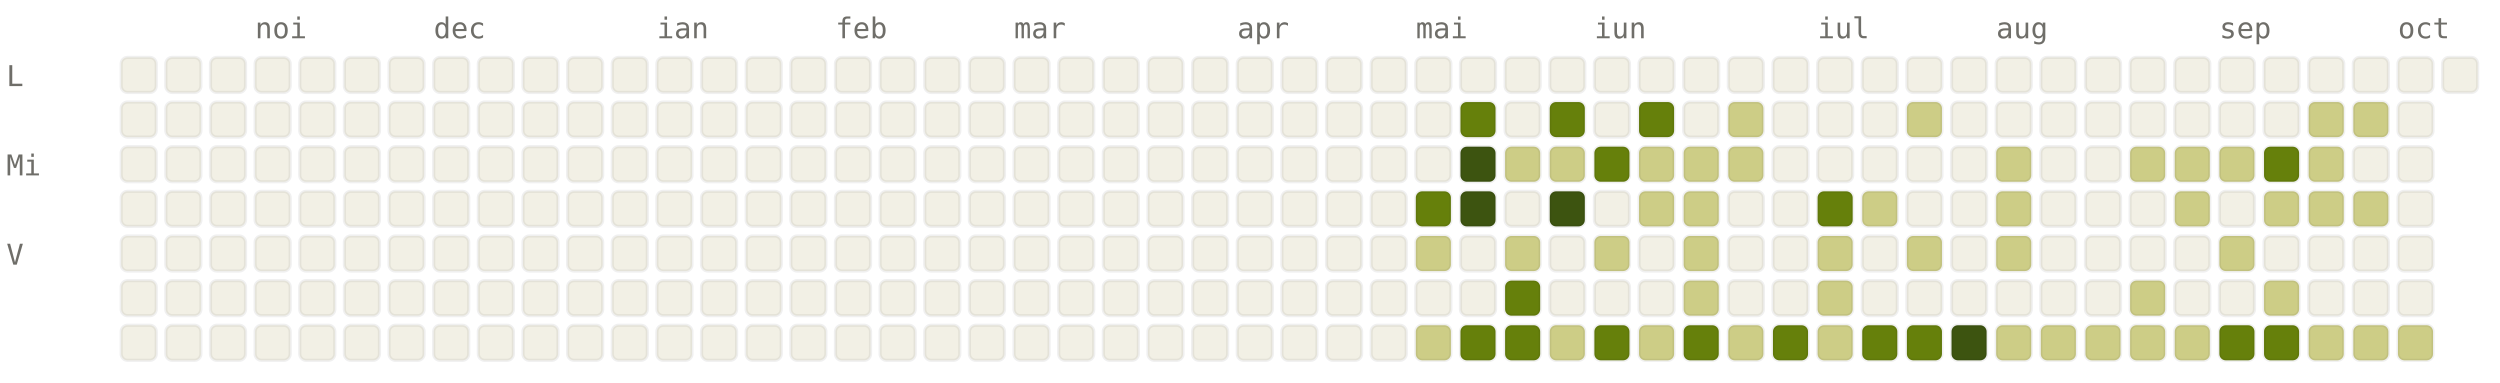
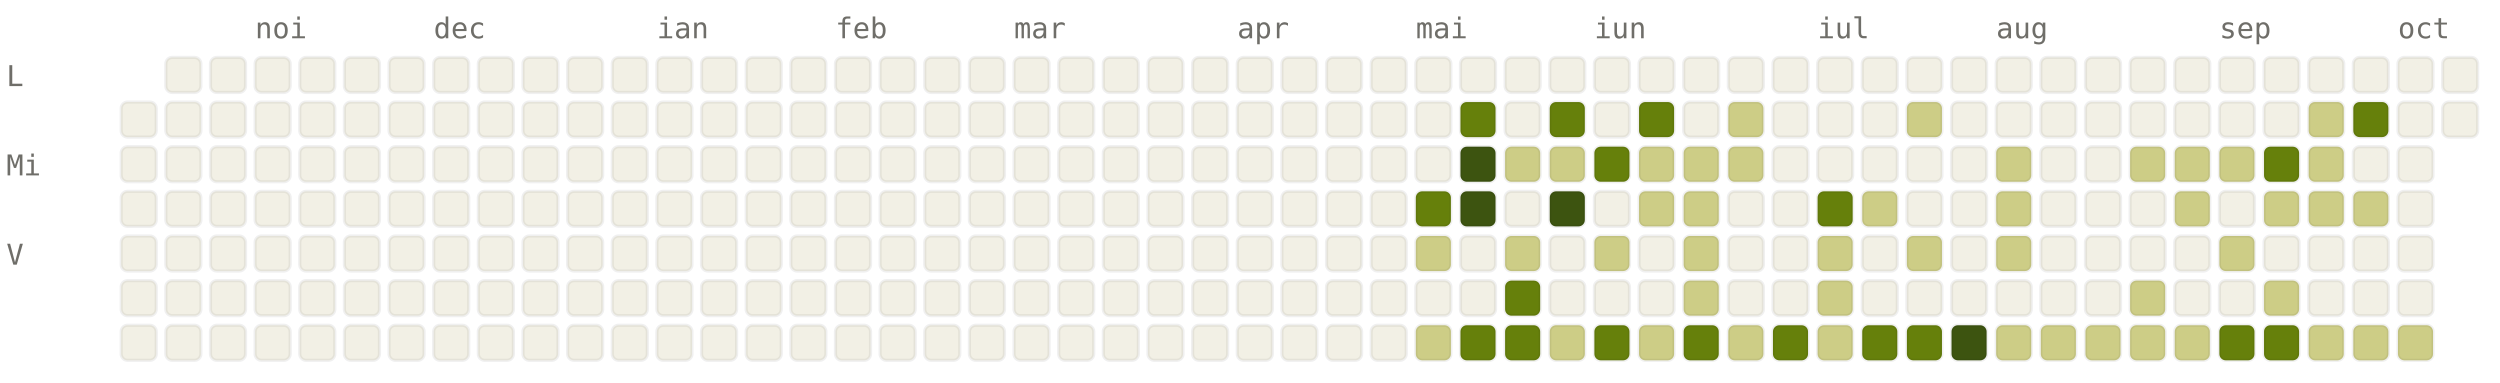
<svg xmlns="http://www.w3.org/2000/svg" viewBox="0 0 784 120" width="784" height="120" font-family="ui-monospace, SFMono-Regular, Menlo, monospace" font-size="9">
  <style>.l0{fill:#F2F0E5;stroke:rgba(0,0,0,0.06)}.l1{fill:#CDCD86;stroke:rgba(0,0,0,0.06)}.l2{fill:#A0AF54;stroke:rgba(0,0,0,0.06)}.l3{fill:#66800B;stroke:rgba(0,0,0,0.06)}.l4{fill:#3D5410;stroke:rgba(0,0,0,0.06)}.lbl{fill:#6F6E69}@media (prefers-color-scheme: dark){.l0{fill:#1C1B1A;stroke:rgba(255,255,255,0.04)}.l1{fill:#2A3D11;stroke:rgba(255,255,255,0.04)}.l2{fill:#4D6B0E;stroke:rgba(255,255,255,0.04)}.l3{fill:#879A39;stroke:rgba(255,255,255,0.04)}.l4{fill:#CDCD86;stroke:rgba(255,255,255,0.04)}.lbl{fill:#878580}}</style>
  <text x="80" y="12" class="lbl">noi</text>
  <text x="136" y="12" class="lbl">dec</text>
  <text x="206" y="12" class="lbl">ian</text>
  <text x="262" y="12" class="lbl">feb</text>
  <text x="318" y="12" class="lbl">mar</text>
  <text x="388" y="12" class="lbl">apr</text>
  <text x="444" y="12" class="lbl">mai</text>
  <text x="500" y="12" class="lbl">iun</text>
  <text x="570" y="12" class="lbl">iul</text>
  <text x="626" y="12" class="lbl">aug</text>
  <text x="696" y="12" class="lbl">sep</text>
  <text x="752" y="12" class="lbl">oct</text>
  <text x="2" y="27" class="lbl">L</text>
  <text x="2" y="55" class="lbl">Mi</text>
  <text x="2" y="83" class="lbl">V</text>
-   <rect x="38" y="18" width="11" height="11" rx="2" ry="2" class="l0" />
  <rect x="38" y="32" width="11" height="11" rx="2" ry="2" class="l0" />
  <rect x="38" y="46" width="11" height="11" rx="2" ry="2" class="l0" />
  <rect x="38" y="60" width="11" height="11" rx="2" ry="2" class="l0" />
  <rect x="38" y="74" width="11" height="11" rx="2" ry="2" class="l0" />
  <rect x="38" y="88" width="11" height="11" rx="2" ry="2" class="l0" />
  <rect x="38" y="102" width="11" height="11" rx="2" ry="2" class="l0" />
  <rect x="52" y="18" width="11" height="11" rx="2" ry="2" class="l0" />
  <rect x="52" y="32" width="11" height="11" rx="2" ry="2" class="l0" />
  <rect x="52" y="46" width="11" height="11" rx="2" ry="2" class="l0" />
  <rect x="52" y="60" width="11" height="11" rx="2" ry="2" class="l0" />
  <rect x="52" y="74" width="11" height="11" rx="2" ry="2" class="l0" />
  <rect x="52" y="88" width="11" height="11" rx="2" ry="2" class="l0" />
  <rect x="52" y="102" width="11" height="11" rx="2" ry="2" class="l0" />
  <rect x="66" y="18" width="11" height="11" rx="2" ry="2" class="l0" />
  <rect x="66" y="32" width="11" height="11" rx="2" ry="2" class="l0" />
  <rect x="66" y="46" width="11" height="11" rx="2" ry="2" class="l0" />
  <rect x="66" y="60" width="11" height="11" rx="2" ry="2" class="l0" />
  <rect x="66" y="74" width="11" height="11" rx="2" ry="2" class="l0" />
  <rect x="66" y="88" width="11" height="11" rx="2" ry="2" class="l0" />
  <rect x="66" y="102" width="11" height="11" rx="2" ry="2" class="l0" />
  <rect x="80" y="18" width="11" height="11" rx="2" ry="2" class="l0" />
  <rect x="80" y="32" width="11" height="11" rx="2" ry="2" class="l0" />
  <rect x="80" y="46" width="11" height="11" rx="2" ry="2" class="l0" />
  <rect x="80" y="60" width="11" height="11" rx="2" ry="2" class="l0" />
  <rect x="80" y="74" width="11" height="11" rx="2" ry="2" class="l0" />
  <rect x="80" y="88" width="11" height="11" rx="2" ry="2" class="l0" />
  <rect x="80" y="102" width="11" height="11" rx="2" ry="2" class="l0" />
  <rect x="94" y="18" width="11" height="11" rx="2" ry="2" class="l0" />
  <rect x="94" y="32" width="11" height="11" rx="2" ry="2" class="l0" />
  <rect x="94" y="46" width="11" height="11" rx="2" ry="2" class="l0" />
  <rect x="94" y="60" width="11" height="11" rx="2" ry="2" class="l0" />
  <rect x="94" y="74" width="11" height="11" rx="2" ry="2" class="l0" />
  <rect x="94" y="88" width="11" height="11" rx="2" ry="2" class="l0" />
  <rect x="94" y="102" width="11" height="11" rx="2" ry="2" class="l0" />
  <rect x="108" y="18" width="11" height="11" rx="2" ry="2" class="l0" />
  <rect x="108" y="32" width="11" height="11" rx="2" ry="2" class="l0" />
  <rect x="108" y="46" width="11" height="11" rx="2" ry="2" class="l0" />
  <rect x="108" y="60" width="11" height="11" rx="2" ry="2" class="l0" />
  <rect x="108" y="74" width="11" height="11" rx="2" ry="2" class="l0" />
  <rect x="108" y="88" width="11" height="11" rx="2" ry="2" class="l0" />
  <rect x="108" y="102" width="11" height="11" rx="2" ry="2" class="l0" />
  <rect x="122" y="18" width="11" height="11" rx="2" ry="2" class="l0" />
  <rect x="122" y="32" width="11" height="11" rx="2" ry="2" class="l0" />
  <rect x="122" y="46" width="11" height="11" rx="2" ry="2" class="l0" />
  <rect x="122" y="60" width="11" height="11" rx="2" ry="2" class="l0" />
  <rect x="122" y="74" width="11" height="11" rx="2" ry="2" class="l0" />
  <rect x="122" y="88" width="11" height="11" rx="2" ry="2" class="l0" />
  <rect x="122" y="102" width="11" height="11" rx="2" ry="2" class="l0" />
  <rect x="136" y="18" width="11" height="11" rx="2" ry="2" class="l0" />
  <rect x="136" y="32" width="11" height="11" rx="2" ry="2" class="l0" />
  <rect x="136" y="46" width="11" height="11" rx="2" ry="2" class="l0" />
  <rect x="136" y="60" width="11" height="11" rx="2" ry="2" class="l0" />
  <rect x="136" y="74" width="11" height="11" rx="2" ry="2" class="l0" />
  <rect x="136" y="88" width="11" height="11" rx="2" ry="2" class="l0" />
  <rect x="136" y="102" width="11" height="11" rx="2" ry="2" class="l0" />
  <rect x="150" y="18" width="11" height="11" rx="2" ry="2" class="l0" />
  <rect x="150" y="32" width="11" height="11" rx="2" ry="2" class="l0" />
  <rect x="150" y="46" width="11" height="11" rx="2" ry="2" class="l0" />
  <rect x="150" y="60" width="11" height="11" rx="2" ry="2" class="l0" />
  <rect x="150" y="74" width="11" height="11" rx="2" ry="2" class="l0" />
  <rect x="150" y="88" width="11" height="11" rx="2" ry="2" class="l0" />
  <rect x="150" y="102" width="11" height="11" rx="2" ry="2" class="l0" />
  <rect x="164" y="18" width="11" height="11" rx="2" ry="2" class="l0" />
  <rect x="164" y="32" width="11" height="11" rx="2" ry="2" class="l0" />
  <rect x="164" y="46" width="11" height="11" rx="2" ry="2" class="l0" />
  <rect x="164" y="60" width="11" height="11" rx="2" ry="2" class="l0" />
  <rect x="164" y="74" width="11" height="11" rx="2" ry="2" class="l0" />
  <rect x="164" y="88" width="11" height="11" rx="2" ry="2" class="l0" />
  <rect x="164" y="102" width="11" height="11" rx="2" ry="2" class="l0" />
  <rect x="178" y="18" width="11" height="11" rx="2" ry="2" class="l0" />
  <rect x="178" y="32" width="11" height="11" rx="2" ry="2" class="l0" />
  <rect x="178" y="46" width="11" height="11" rx="2" ry="2" class="l0" />
  <rect x="178" y="60" width="11" height="11" rx="2" ry="2" class="l0" />
  <rect x="178" y="74" width="11" height="11" rx="2" ry="2" class="l0" />
  <rect x="178" y="88" width="11" height="11" rx="2" ry="2" class="l0" />
  <rect x="178" y="102" width="11" height="11" rx="2" ry="2" class="l0" />
  <rect x="192" y="18" width="11" height="11" rx="2" ry="2" class="l0" />
  <rect x="192" y="32" width="11" height="11" rx="2" ry="2" class="l0" />
  <rect x="192" y="46" width="11" height="11" rx="2" ry="2" class="l0" />
  <rect x="192" y="60" width="11" height="11" rx="2" ry="2" class="l0" />
  <rect x="192" y="74" width="11" height="11" rx="2" ry="2" class="l0" />
  <rect x="192" y="88" width="11" height="11" rx="2" ry="2" class="l0" />
  <rect x="192" y="102" width="11" height="11" rx="2" ry="2" class="l0" />
  <rect x="206" y="18" width="11" height="11" rx="2" ry="2" class="l0" />
  <rect x="206" y="32" width="11" height="11" rx="2" ry="2" class="l0" />
  <rect x="206" y="46" width="11" height="11" rx="2" ry="2" class="l0" />
  <rect x="206" y="60" width="11" height="11" rx="2" ry="2" class="l0" />
  <rect x="206" y="74" width="11" height="11" rx="2" ry="2" class="l0" />
  <rect x="206" y="88" width="11" height="11" rx="2" ry="2" class="l0" />
  <rect x="206" y="102" width="11" height="11" rx="2" ry="2" class="l0" />
  <rect x="220" y="18" width="11" height="11" rx="2" ry="2" class="l0" />
  <rect x="220" y="32" width="11" height="11" rx="2" ry="2" class="l0" />
  <rect x="220" y="46" width="11" height="11" rx="2" ry="2" class="l0" />
  <rect x="220" y="60" width="11" height="11" rx="2" ry="2" class="l0" />
  <rect x="220" y="74" width="11" height="11" rx="2" ry="2" class="l0" />
  <rect x="220" y="88" width="11" height="11" rx="2" ry="2" class="l0" />
  <rect x="220" y="102" width="11" height="11" rx="2" ry="2" class="l0" />
  <rect x="234" y="18" width="11" height="11" rx="2" ry="2" class="l0" />
  <rect x="234" y="32" width="11" height="11" rx="2" ry="2" class="l0" />
  <rect x="234" y="46" width="11" height="11" rx="2" ry="2" class="l0" />
  <rect x="234" y="60" width="11" height="11" rx="2" ry="2" class="l0" />
  <rect x="234" y="74" width="11" height="11" rx="2" ry="2" class="l0" />
  <rect x="234" y="88" width="11" height="11" rx="2" ry="2" class="l0" />
  <rect x="234" y="102" width="11" height="11" rx="2" ry="2" class="l0" />
  <rect x="248" y="18" width="11" height="11" rx="2" ry="2" class="l0" />
  <rect x="248" y="32" width="11" height="11" rx="2" ry="2" class="l0" />
  <rect x="248" y="46" width="11" height="11" rx="2" ry="2" class="l0" />
  <rect x="248" y="60" width="11" height="11" rx="2" ry="2" class="l0" />
  <rect x="248" y="74" width="11" height="11" rx="2" ry="2" class="l0" />
  <rect x="248" y="88" width="11" height="11" rx="2" ry="2" class="l0" />
  <rect x="248" y="102" width="11" height="11" rx="2" ry="2" class="l0" />
  <rect x="262" y="18" width="11" height="11" rx="2" ry="2" class="l0" />
  <rect x="262" y="32" width="11" height="11" rx="2" ry="2" class="l0" />
  <rect x="262" y="46" width="11" height="11" rx="2" ry="2" class="l0" />
  <rect x="262" y="60" width="11" height="11" rx="2" ry="2" class="l0" />
  <rect x="262" y="74" width="11" height="11" rx="2" ry="2" class="l0" />
  <rect x="262" y="88" width="11" height="11" rx="2" ry="2" class="l0" />
  <rect x="262" y="102" width="11" height="11" rx="2" ry="2" class="l0" />
  <rect x="276" y="18" width="11" height="11" rx="2" ry="2" class="l0" />
  <rect x="276" y="32" width="11" height="11" rx="2" ry="2" class="l0" />
  <rect x="276" y="46" width="11" height="11" rx="2" ry="2" class="l0" />
  <rect x="276" y="60" width="11" height="11" rx="2" ry="2" class="l0" />
  <rect x="276" y="74" width="11" height="11" rx="2" ry="2" class="l0" />
  <rect x="276" y="88" width="11" height="11" rx="2" ry="2" class="l0" />
  <rect x="276" y="102" width="11" height="11" rx="2" ry="2" class="l0" />
  <rect x="290" y="18" width="11" height="11" rx="2" ry="2" class="l0" />
  <rect x="290" y="32" width="11" height="11" rx="2" ry="2" class="l0" />
  <rect x="290" y="46" width="11" height="11" rx="2" ry="2" class="l0" />
  <rect x="290" y="60" width="11" height="11" rx="2" ry="2" class="l0" />
  <rect x="290" y="74" width="11" height="11" rx="2" ry="2" class="l0" />
  <rect x="290" y="88" width="11" height="11" rx="2" ry="2" class="l0" />
  <rect x="290" y="102" width="11" height="11" rx="2" ry="2" class="l0" />
  <rect x="304" y="18" width="11" height="11" rx="2" ry="2" class="l0" />
  <rect x="304" y="32" width="11" height="11" rx="2" ry="2" class="l0" />
  <rect x="304" y="46" width="11" height="11" rx="2" ry="2" class="l0" />
  <rect x="304" y="60" width="11" height="11" rx="2" ry="2" class="l0" />
  <rect x="304" y="74" width="11" height="11" rx="2" ry="2" class="l0" />
  <rect x="304" y="88" width="11" height="11" rx="2" ry="2" class="l0" />
  <rect x="304" y="102" width="11" height="11" rx="2" ry="2" class="l0" />
  <rect x="318" y="18" width="11" height="11" rx="2" ry="2" class="l0" />
  <rect x="318" y="32" width="11" height="11" rx="2" ry="2" class="l0" />
  <rect x="318" y="46" width="11" height="11" rx="2" ry="2" class="l0" />
  <rect x="318" y="60" width="11" height="11" rx="2" ry="2" class="l0" />
  <rect x="318" y="74" width="11" height="11" rx="2" ry="2" class="l0" />
  <rect x="318" y="88" width="11" height="11" rx="2" ry="2" class="l0" />
  <rect x="318" y="102" width="11" height="11" rx="2" ry="2" class="l0" />
  <rect x="332" y="18" width="11" height="11" rx="2" ry="2" class="l0" />
  <rect x="332" y="32" width="11" height="11" rx="2" ry="2" class="l0" />
  <rect x="332" y="46" width="11" height="11" rx="2" ry="2" class="l0" />
  <rect x="332" y="60" width="11" height="11" rx="2" ry="2" class="l0" />
  <rect x="332" y="74" width="11" height="11" rx="2" ry="2" class="l0" />
  <rect x="332" y="88" width="11" height="11" rx="2" ry="2" class="l0" />
  <rect x="332" y="102" width="11" height="11" rx="2" ry="2" class="l0" />
  <rect x="346" y="18" width="11" height="11" rx="2" ry="2" class="l0" />
  <rect x="346" y="32" width="11" height="11" rx="2" ry="2" class="l0" />
  <rect x="346" y="46" width="11" height="11" rx="2" ry="2" class="l0" />
  <rect x="346" y="60" width="11" height="11" rx="2" ry="2" class="l0" />
  <rect x="346" y="74" width="11" height="11" rx="2" ry="2" class="l0" />
  <rect x="346" y="88" width="11" height="11" rx="2" ry="2" class="l0" />
  <rect x="346" y="102" width="11" height="11" rx="2" ry="2" class="l0" />
  <rect x="360" y="18" width="11" height="11" rx="2" ry="2" class="l0" />
  <rect x="360" y="32" width="11" height="11" rx="2" ry="2" class="l0" />
  <rect x="360" y="46" width="11" height="11" rx="2" ry="2" class="l0" />
  <rect x="360" y="60" width="11" height="11" rx="2" ry="2" class="l0" />
  <rect x="360" y="74" width="11" height="11" rx="2" ry="2" class="l0" />
  <rect x="360" y="88" width="11" height="11" rx="2" ry="2" class="l0" />
  <rect x="360" y="102" width="11" height="11" rx="2" ry="2" class="l0" />
  <rect x="374" y="18" width="11" height="11" rx="2" ry="2" class="l0" />
  <rect x="374" y="32" width="11" height="11" rx="2" ry="2" class="l0" />
  <rect x="374" y="46" width="11" height="11" rx="2" ry="2" class="l0" />
  <rect x="374" y="60" width="11" height="11" rx="2" ry="2" class="l0" />
  <rect x="374" y="74" width="11" height="11" rx="2" ry="2" class="l0" />
  <rect x="374" y="88" width="11" height="11" rx="2" ry="2" class="l0" />
  <rect x="374" y="102" width="11" height="11" rx="2" ry="2" class="l0" />
  <rect x="388" y="18" width="11" height="11" rx="2" ry="2" class="l0" />
  <rect x="388" y="32" width="11" height="11" rx="2" ry="2" class="l0" />
  <rect x="388" y="46" width="11" height="11" rx="2" ry="2" class="l0" />
  <rect x="388" y="60" width="11" height="11" rx="2" ry="2" class="l0" />
  <rect x="388" y="74" width="11" height="11" rx="2" ry="2" class="l0" />
  <rect x="388" y="88" width="11" height="11" rx="2" ry="2" class="l0" />
  <rect x="388" y="102" width="11" height="11" rx="2" ry="2" class="l0" />
  <rect x="402" y="18" width="11" height="11" rx="2" ry="2" class="l0" />
  <rect x="402" y="32" width="11" height="11" rx="2" ry="2" class="l0" />
  <rect x="402" y="46" width="11" height="11" rx="2" ry="2" class="l0" />
  <rect x="402" y="60" width="11" height="11" rx="2" ry="2" class="l0" />
  <rect x="402" y="74" width="11" height="11" rx="2" ry="2" class="l0" />
  <rect x="402" y="88" width="11" height="11" rx="2" ry="2" class="l0" />
  <rect x="402" y="102" width="11" height="11" rx="2" ry="2" class="l0" />
  <rect x="416" y="18" width="11" height="11" rx="2" ry="2" class="l0" />
  <rect x="416" y="32" width="11" height="11" rx="2" ry="2" class="l0" />
  <rect x="416" y="46" width="11" height="11" rx="2" ry="2" class="l0" />
  <rect x="416" y="60" width="11" height="11" rx="2" ry="2" class="l0" />
  <rect x="416" y="74" width="11" height="11" rx="2" ry="2" class="l0" />
  <rect x="416" y="88" width="11" height="11" rx="2" ry="2" class="l0" />
  <rect x="416" y="102" width="11" height="11" rx="2" ry="2" class="l0" />
  <rect x="430" y="18" width="11" height="11" rx="2" ry="2" class="l0" />
  <rect x="430" y="32" width="11" height="11" rx="2" ry="2" class="l0" />
  <rect x="430" y="46" width="11" height="11" rx="2" ry="2" class="l0" />
  <rect x="430" y="60" width="11" height="11" rx="2" ry="2" class="l0" />
  <rect x="430" y="74" width="11" height="11" rx="2" ry="2" class="l0" />
  <rect x="430" y="88" width="11" height="11" rx="2" ry="2" class="l0" />
  <rect x="430" y="102" width="11" height="11" rx="2" ry="2" class="l0" />
  <rect x="444" y="18" width="11" height="11" rx="2" ry="2" class="l0" />
  <rect x="444" y="32" width="11" height="11" rx="2" ry="2" class="l0" />
  <rect x="444" y="46" width="11" height="11" rx="2" ry="2" class="l0" />
  <rect x="444" y="60" width="11" height="11" rx="2" ry="2" class="l3" />
  <rect x="444" y="74" width="11" height="11" rx="2" ry="2" class="l1" />
  <rect x="444" y="88" width="11" height="11" rx="2" ry="2" class="l0" />
  <rect x="444" y="102" width="11" height="11" rx="2" ry="2" class="l1" />
  <rect x="458" y="18" width="11" height="11" rx="2" ry="2" class="l0" />
  <rect x="458" y="32" width="11" height="11" rx="2" ry="2" class="l3" />
  <rect x="458" y="46" width="11" height="11" rx="2" ry="2" class="l4" />
  <rect x="458" y="60" width="11" height="11" rx="2" ry="2" class="l4" />
  <rect x="458" y="74" width="11" height="11" rx="2" ry="2" class="l0" />
  <rect x="458" y="88" width="11" height="11" rx="2" ry="2" class="l0" />
  <rect x="458" y="102" width="11" height="11" rx="2" ry="2" class="l3" />
  <rect x="472" y="18" width="11" height="11" rx="2" ry="2" class="l0" />
  <rect x="472" y="32" width="11" height="11" rx="2" ry="2" class="l0" />
  <rect x="472" y="46" width="11" height="11" rx="2" ry="2" class="l1" />
  <rect x="472" y="60" width="11" height="11" rx="2" ry="2" class="l0" />
  <rect x="472" y="74" width="11" height="11" rx="2" ry="2" class="l1" />
  <rect x="472" y="88" width="11" height="11" rx="2" ry="2" class="l3" />
  <rect x="472" y="102" width="11" height="11" rx="2" ry="2" class="l3" />
  <rect x="486" y="18" width="11" height="11" rx="2" ry="2" class="l0" />
  <rect x="486" y="32" width="11" height="11" rx="2" ry="2" class="l3" />
  <rect x="486" y="46" width="11" height="11" rx="2" ry="2" class="l1" />
  <rect x="486" y="60" width="11" height="11" rx="2" ry="2" class="l4" />
  <rect x="486" y="74" width="11" height="11" rx="2" ry="2" class="l0" />
  <rect x="486" y="88" width="11" height="11" rx="2" ry="2" class="l0" />
  <rect x="486" y="102" width="11" height="11" rx="2" ry="2" class="l1" />
  <rect x="500" y="18" width="11" height="11" rx="2" ry="2" class="l0" />
  <rect x="500" y="32" width="11" height="11" rx="2" ry="2" class="l0" />
  <rect x="500" y="46" width="11" height="11" rx="2" ry="2" class="l3" />
  <rect x="500" y="60" width="11" height="11" rx="2" ry="2" class="l0" />
  <rect x="500" y="74" width="11" height="11" rx="2" ry="2" class="l1" />
  <rect x="500" y="88" width="11" height="11" rx="2" ry="2" class="l0" />
  <rect x="500" y="102" width="11" height="11" rx="2" ry="2" class="l3" />
  <rect x="514" y="18" width="11" height="11" rx="2" ry="2" class="l0" />
  <rect x="514" y="32" width="11" height="11" rx="2" ry="2" class="l3" />
  <rect x="514" y="46" width="11" height="11" rx="2" ry="2" class="l1" />
  <rect x="514" y="60" width="11" height="11" rx="2" ry="2" class="l1" />
  <rect x="514" y="74" width="11" height="11" rx="2" ry="2" class="l0" />
  <rect x="514" y="88" width="11" height="11" rx="2" ry="2" class="l0" />
  <rect x="514" y="102" width="11" height="11" rx="2" ry="2" class="l1" />
  <rect x="528" y="18" width="11" height="11" rx="2" ry="2" class="l0" />
  <rect x="528" y="32" width="11" height="11" rx="2" ry="2" class="l0" />
  <rect x="528" y="46" width="11" height="11" rx="2" ry="2" class="l1" />
  <rect x="528" y="60" width="11" height="11" rx="2" ry="2" class="l1" />
  <rect x="528" y="74" width="11" height="11" rx="2" ry="2" class="l1" />
  <rect x="528" y="88" width="11" height="11" rx="2" ry="2" class="l1" />
  <rect x="528" y="102" width="11" height="11" rx="2" ry="2" class="l3" />
  <rect x="542" y="18" width="11" height="11" rx="2" ry="2" class="l0" />
  <rect x="542" y="32" width="11" height="11" rx="2" ry="2" class="l1" />
  <rect x="542" y="46" width="11" height="11" rx="2" ry="2" class="l1" />
  <rect x="542" y="60" width="11" height="11" rx="2" ry="2" class="l0" />
  <rect x="542" y="74" width="11" height="11" rx="2" ry="2" class="l0" />
  <rect x="542" y="88" width="11" height="11" rx="2" ry="2" class="l0" />
  <rect x="542" y="102" width="11" height="11" rx="2" ry="2" class="l1" />
  <rect x="556" y="18" width="11" height="11" rx="2" ry="2" class="l0" />
  <rect x="556" y="32" width="11" height="11" rx="2" ry="2" class="l0" />
  <rect x="556" y="46" width="11" height="11" rx="2" ry="2" class="l0" />
  <rect x="556" y="60" width="11" height="11" rx="2" ry="2" class="l0" />
  <rect x="556" y="74" width="11" height="11" rx="2" ry="2" class="l0" />
  <rect x="556" y="88" width="11" height="11" rx="2" ry="2" class="l0" />
  <rect x="556" y="102" width="11" height="11" rx="2" ry="2" class="l3" />
  <rect x="570" y="18" width="11" height="11" rx="2" ry="2" class="l0" />
  <rect x="570" y="32" width="11" height="11" rx="2" ry="2" class="l0" />
  <rect x="570" y="46" width="11" height="11" rx="2" ry="2" class="l0" />
  <rect x="570" y="60" width="11" height="11" rx="2" ry="2" class="l3" />
  <rect x="570" y="74" width="11" height="11" rx="2" ry="2" class="l1" />
  <rect x="570" y="88" width="11" height="11" rx="2" ry="2" class="l1" />
  <rect x="570" y="102" width="11" height="11" rx="2" ry="2" class="l1" />
  <rect x="584" y="18" width="11" height="11" rx="2" ry="2" class="l0" />
  <rect x="584" y="32" width="11" height="11" rx="2" ry="2" class="l0" />
  <rect x="584" y="46" width="11" height="11" rx="2" ry="2" class="l0" />
  <rect x="584" y="60" width="11" height="11" rx="2" ry="2" class="l1" />
  <rect x="584" y="74" width="11" height="11" rx="2" ry="2" class="l0" />
  <rect x="584" y="88" width="11" height="11" rx="2" ry="2" class="l0" />
  <rect x="584" y="102" width="11" height="11" rx="2" ry="2" class="l3" />
  <rect x="598" y="18" width="11" height="11" rx="2" ry="2" class="l0" />
  <rect x="598" y="32" width="11" height="11" rx="2" ry="2" class="l1" />
  <rect x="598" y="46" width="11" height="11" rx="2" ry="2" class="l0" />
  <rect x="598" y="60" width="11" height="11" rx="2" ry="2" class="l0" />
  <rect x="598" y="74" width="11" height="11" rx="2" ry="2" class="l1" />
  <rect x="598" y="88" width="11" height="11" rx="2" ry="2" class="l0" />
  <rect x="598" y="102" width="11" height="11" rx="2" ry="2" class="l3" />
  <rect x="612" y="18" width="11" height="11" rx="2" ry="2" class="l0" />
  <rect x="612" y="32" width="11" height="11" rx="2" ry="2" class="l0" />
  <rect x="612" y="46" width="11" height="11" rx="2" ry="2" class="l0" />
  <rect x="612" y="60" width="11" height="11" rx="2" ry="2" class="l0" />
  <rect x="612" y="74" width="11" height="11" rx="2" ry="2" class="l0" />
  <rect x="612" y="88" width="11" height="11" rx="2" ry="2" class="l0" />
  <rect x="612" y="102" width="11" height="11" rx="2" ry="2" class="l4" />
  <rect x="626" y="18" width="11" height="11" rx="2" ry="2" class="l0" />
  <rect x="626" y="32" width="11" height="11" rx="2" ry="2" class="l0" />
  <rect x="626" y="46" width="11" height="11" rx="2" ry="2" class="l1" />
  <rect x="626" y="60" width="11" height="11" rx="2" ry="2" class="l1" />
  <rect x="626" y="74" width="11" height="11" rx="2" ry="2" class="l1" />
  <rect x="626" y="88" width="11" height="11" rx="2" ry="2" class="l0" />
  <rect x="626" y="102" width="11" height="11" rx="2" ry="2" class="l1" />
  <rect x="640" y="18" width="11" height="11" rx="2" ry="2" class="l0" />
  <rect x="640" y="32" width="11" height="11" rx="2" ry="2" class="l0" />
  <rect x="640" y="46" width="11" height="11" rx="2" ry="2" class="l0" />
  <rect x="640" y="60" width="11" height="11" rx="2" ry="2" class="l0" />
  <rect x="640" y="74" width="11" height="11" rx="2" ry="2" class="l0" />
  <rect x="640" y="88" width="11" height="11" rx="2" ry="2" class="l0" />
  <rect x="640" y="102" width="11" height="11" rx="2" ry="2" class="l1" />
  <rect x="654" y="18" width="11" height="11" rx="2" ry="2" class="l0" />
  <rect x="654" y="32" width="11" height="11" rx="2" ry="2" class="l0" />
  <rect x="654" y="46" width="11" height="11" rx="2" ry="2" class="l0" />
  <rect x="654" y="60" width="11" height="11" rx="2" ry="2" class="l0" />
  <rect x="654" y="74" width="11" height="11" rx="2" ry="2" class="l0" />
  <rect x="654" y="88" width="11" height="11" rx="2" ry="2" class="l0" />
  <rect x="654" y="102" width="11" height="11" rx="2" ry="2" class="l1" />
  <rect x="668" y="18" width="11" height="11" rx="2" ry="2" class="l0" />
  <rect x="668" y="32" width="11" height="11" rx="2" ry="2" class="l0" />
  <rect x="668" y="46" width="11" height="11" rx="2" ry="2" class="l1" />
  <rect x="668" y="60" width="11" height="11" rx="2" ry="2" class="l0" />
  <rect x="668" y="74" width="11" height="11" rx="2" ry="2" class="l0" />
  <rect x="668" y="88" width="11" height="11" rx="2" ry="2" class="l1" />
  <rect x="668" y="102" width="11" height="11" rx="2" ry="2" class="l1" />
  <rect x="682" y="18" width="11" height="11" rx="2" ry="2" class="l0" />
  <rect x="682" y="32" width="11" height="11" rx="2" ry="2" class="l0" />
  <rect x="682" y="46" width="11" height="11" rx="2" ry="2" class="l1" />
  <rect x="682" y="60" width="11" height="11" rx="2" ry="2" class="l1" />
  <rect x="682" y="74" width="11" height="11" rx="2" ry="2" class="l0" />
  <rect x="682" y="88" width="11" height="11" rx="2" ry="2" class="l0" />
  <rect x="682" y="102" width="11" height="11" rx="2" ry="2" class="l1" />
  <rect x="696" y="18" width="11" height="11" rx="2" ry="2" class="l0" />
  <rect x="696" y="32" width="11" height="11" rx="2" ry="2" class="l0" />
  <rect x="696" y="46" width="11" height="11" rx="2" ry="2" class="l1" />
  <rect x="696" y="60" width="11" height="11" rx="2" ry="2" class="l0" />
  <rect x="696" y="74" width="11" height="11" rx="2" ry="2" class="l1" />
  <rect x="696" y="88" width="11" height="11" rx="2" ry="2" class="l0" />
  <rect x="696" y="102" width="11" height="11" rx="2" ry="2" class="l3" />
  <rect x="710" y="18" width="11" height="11" rx="2" ry="2" class="l0" />
  <rect x="710" y="32" width="11" height="11" rx="2" ry="2" class="l0" />
  <rect x="710" y="46" width="11" height="11" rx="2" ry="2" class="l3" />
  <rect x="710" y="60" width="11" height="11" rx="2" ry="2" class="l1" />
  <rect x="710" y="74" width="11" height="11" rx="2" ry="2" class="l0" />
  <rect x="710" y="88" width="11" height="11" rx="2" ry="2" class="l1" />
  <rect x="710" y="102" width="11" height="11" rx="2" ry="2" class="l3" />
  <rect x="724" y="18" width="11" height="11" rx="2" ry="2" class="l0" />
  <rect x="724" y="32" width="11" height="11" rx="2" ry="2" class="l1" />
  <rect x="724" y="46" width="11" height="11" rx="2" ry="2" class="l1" />
  <rect x="724" y="60" width="11" height="11" rx="2" ry="2" class="l1" />
  <rect x="724" y="74" width="11" height="11" rx="2" ry="2" class="l0" />
  <rect x="724" y="88" width="11" height="11" rx="2" ry="2" class="l0" />
  <rect x="724" y="102" width="11" height="11" rx="2" ry="2" class="l1" />
  <rect x="738" y="18" width="11" height="11" rx="2" ry="2" class="l0" />
-   <rect x="738" y="32" width="11" height="11" rx="2" ry="2" class="l1" />
+   <rect x="738" y="32" width="11" height="11" rx="2" ry="2" class="l3" />
  <rect x="738" y="46" width="11" height="11" rx="2" ry="2" class="l0" />
  <rect x="738" y="60" width="11" height="11" rx="2" ry="2" class="l1" />
  <rect x="738" y="74" width="11" height="11" rx="2" ry="2" class="l0" />
  <rect x="738" y="88" width="11" height="11" rx="2" ry="2" class="l0" />
  <rect x="738" y="102" width="11" height="11" rx="2" ry="2" class="l1" />
  <rect x="752" y="18" width="11" height="11" rx="2" ry="2" class="l0" />
  <rect x="752" y="32" width="11" height="11" rx="2" ry="2" class="l0" />
  <rect x="752" y="46" width="11" height="11" rx="2" ry="2" class="l0" />
  <rect x="752" y="60" width="11" height="11" rx="2" ry="2" class="l0" />
  <rect x="752" y="74" width="11" height="11" rx="2" ry="2" class="l0" />
  <rect x="752" y="88" width="11" height="11" rx="2" ry="2" class="l0" />
  <rect x="752" y="102" width="11" height="11" rx="2" ry="2" class="l1" />
  <rect x="766" y="18" width="11" height="11" rx="2" ry="2" class="l0" />
+   <rect x="766" y="32" width="11" height="11" rx="2" ry="2" class="l0" />
</svg>
